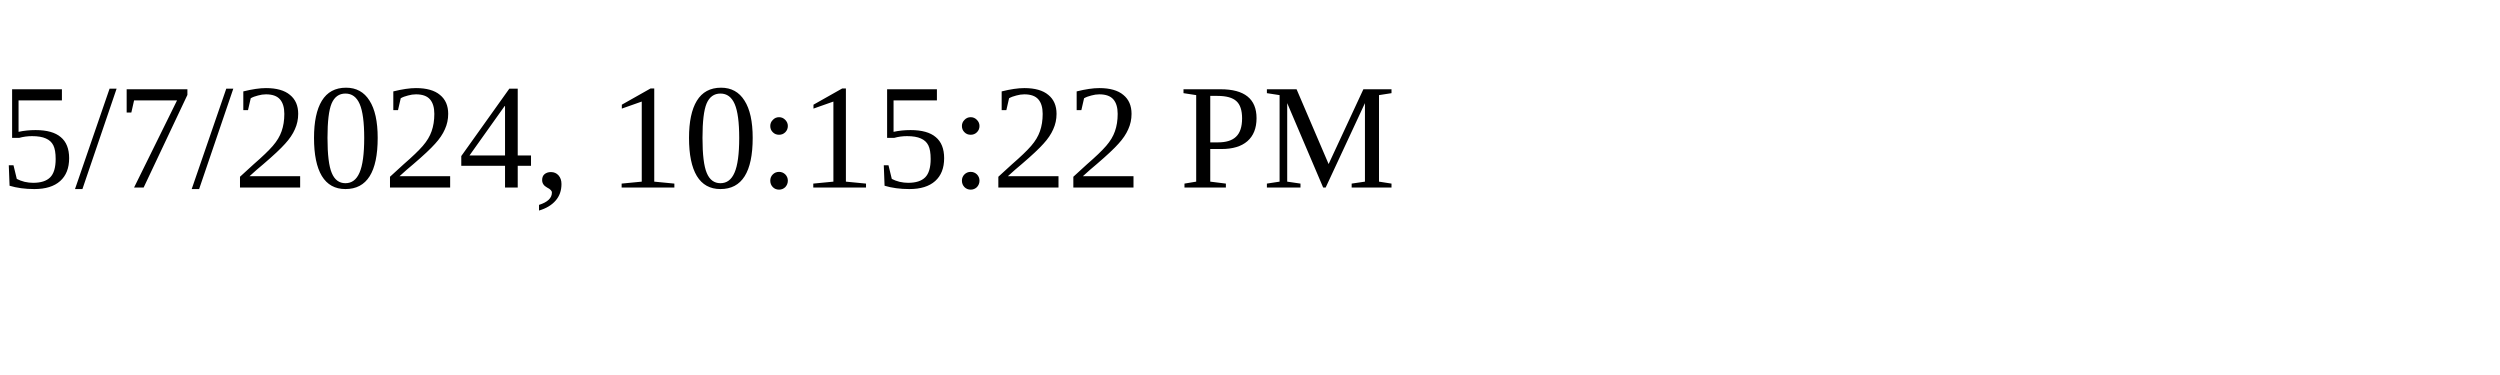
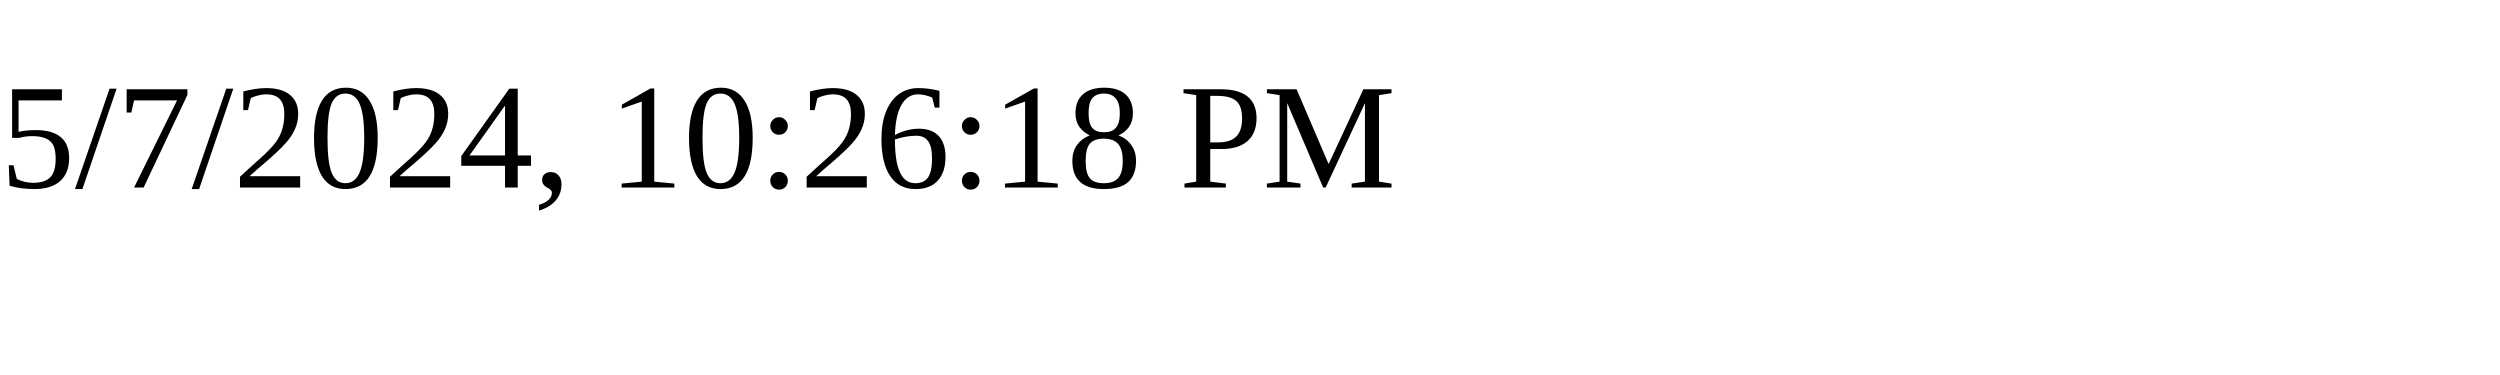
<svg xmlns="http://www.w3.org/2000/svg" height="30" width="200">
-   <text x="0" y="15">5/7/2024, 10:15:22 PM</text>
+   <text x="0" y="15">5/7/2024, 10:26:18 PM</text>
</svg>
